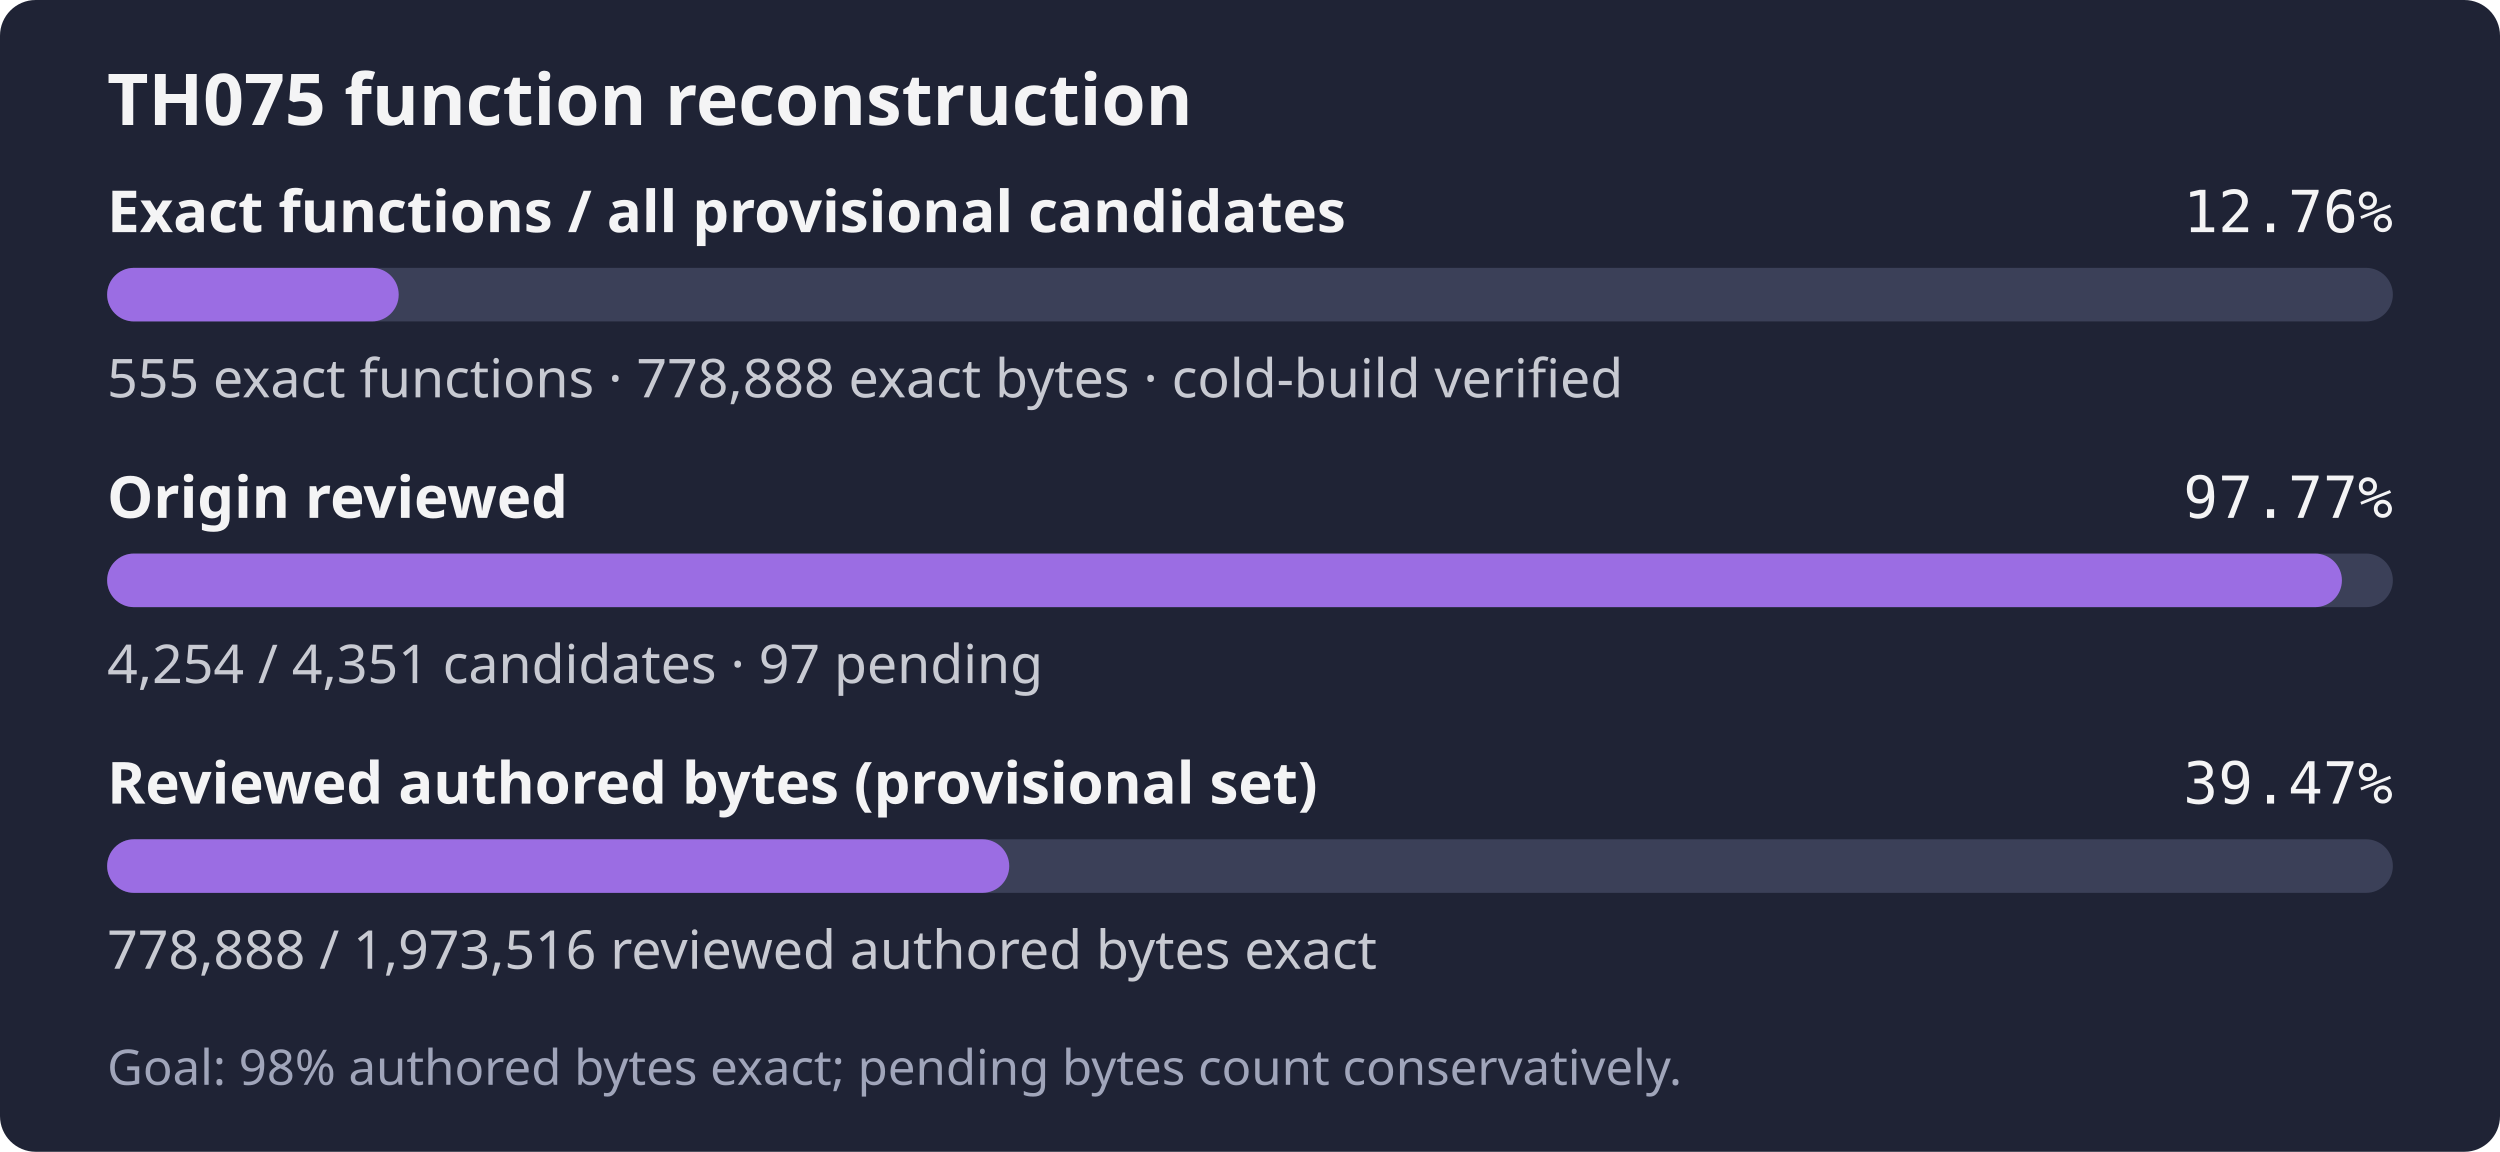
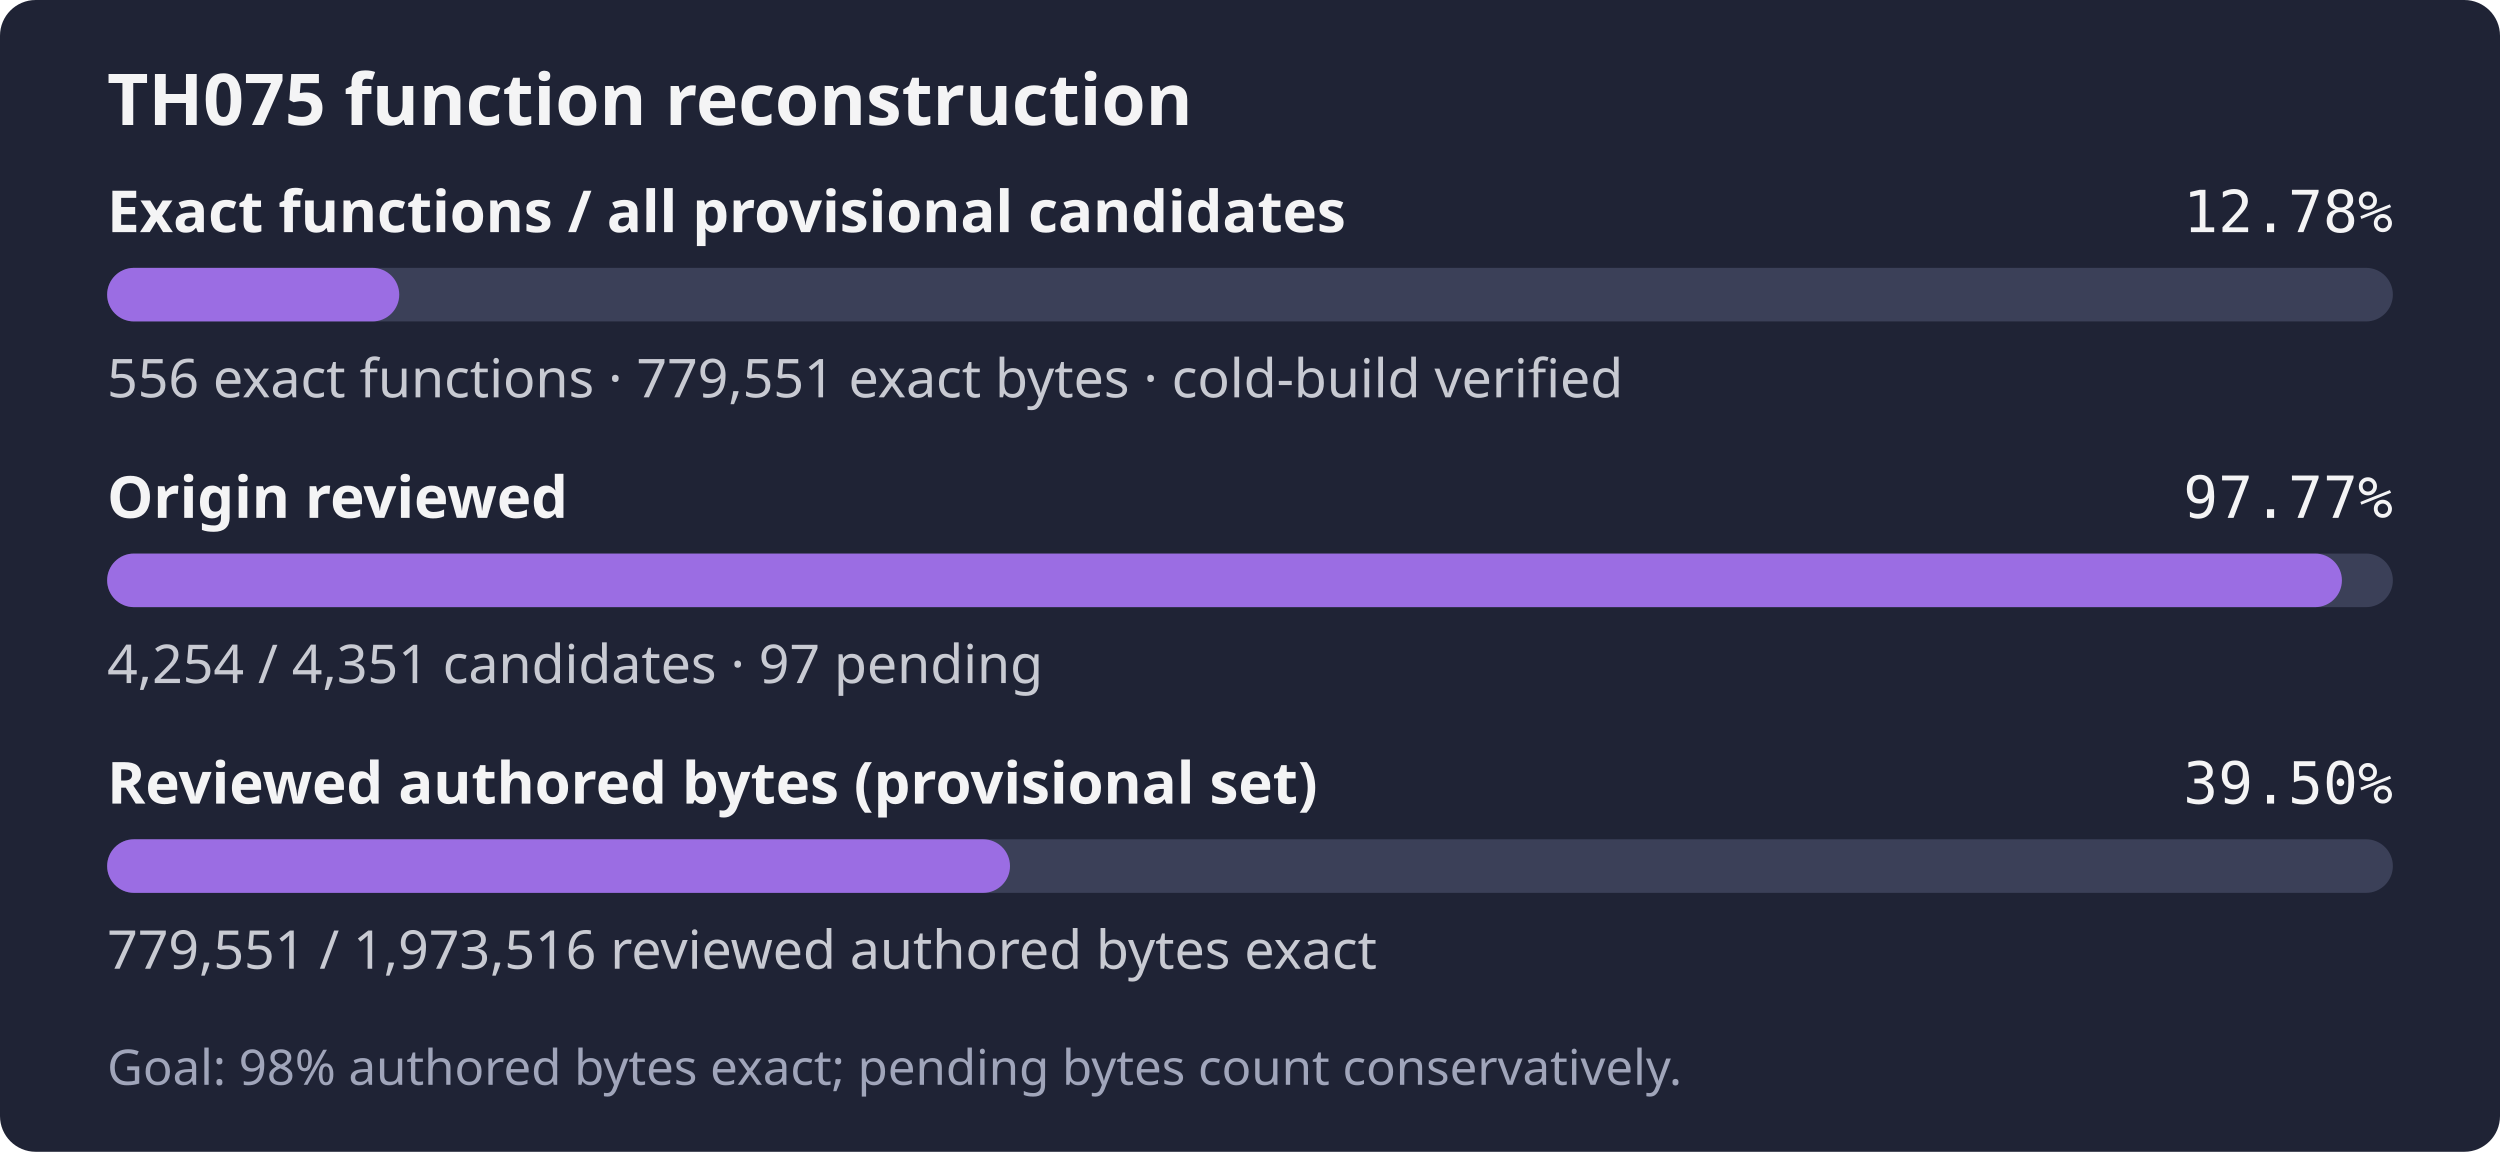
- <svg xmlns="http://www.w3.org/2000/svg" width="560" height="258" role="img" aria-label="TH075: 555 exact functions, 778,888 exact bytes; 4,254 of 4,351 candidates reviewed; Goal: 98% authored bytes exact; pending bytes count conservatively.">
+ <svg xmlns="http://www.w3.org/2000/svg" width="560" height="258" role="img" aria-label="TH075: 556 exact functions, 779,551 exact bytes; 4,254 of 4,351 candidates reviewed; Goal: 98% authored bytes exact; pending bytes count conservatively.">
  <rect width="560" height="258" rx="8" fill="#1f2335" />
  <text x="24" y="28" fill="#f4f4f5" font-family="sans-serif" font-size="16" font-weight="600">TH075 function reconstruction</text>
  <text x="24" y="52" fill="#f4f4f5" font-family="sans-serif" font-size="13" font-weight="600">Exact functions / all provisional candidates</text>
-   <text x="536" y="52" fill="#f4f4f5" text-anchor="end" font-family="monospace" font-size="13">12.76%</text>
+   <text x="536" y="52" fill="#f4f4f5" text-anchor="end" font-family="monospace" font-size="13">12.78%</text>
  <rect x="24" y="60" width="512" height="12" rx="6" fill="#3b4058" />
-   <rect x="24" y="60" width="65.31" height="12" rx="6" fill="#9b6de3" />
-   <text x="24" y="89" fill="#c8cad2" font-family="sans-serif" font-size="12">555 exact functions · 778,888 exact bytes · cold-build verified</text>
+   <rect x="24" y="60" width="65.43" height="12" rx="6" fill="#9b6de3" />
+   <text x="24" y="89" fill="#c8cad2" font-family="sans-serif" font-size="12">556 exact functions · 779,551 exact bytes · cold-build verified</text>
  <text x="24" y="116" fill="#f4f4f5" font-family="sans-serif" font-size="13" font-weight="600">Origin reviewed</text>
  <text x="536" y="116" fill="#f4f4f5" text-anchor="end" font-family="monospace" font-size="13">97.77%</text>
  <rect x="24" y="124" width="512" height="12" rx="6" fill="#3b4058" />
  <rect x="24" y="124" width="500.59" height="12" rx="6" fill="#9b6de3" />
  <text x="24" y="153" fill="#c8cad2" font-family="sans-serif" font-size="12">4,254 / 4,351 candidates · 97 pending</text>
  <text x="24" y="180" fill="#f4f4f5" font-family="sans-serif" font-size="13" font-weight="600">Reviewed authored bytes (provisional set)</text>
-   <text x="536" y="180" fill="#f4f4f5" text-anchor="end" font-family="monospace" font-size="13">39.47%</text>
+   <text x="536" y="180" fill="#f4f4f5" text-anchor="end" font-family="monospace" font-size="13">39.50%</text>
  <rect x="24" y="188" width="512" height="12" rx="6" fill="#3b4058" />
-   <rect x="24" y="188" width="202.07" height="12" rx="6" fill="#9b6de3" />
-   <text x="24" y="217" fill="#c8cad2" font-family="sans-serif" font-size="12">778,888 / 1,973,516 reviewed authored bytes exact</text>
+   <rect x="24" y="188" width="202.24" height="12" rx="6" fill="#9b6de3" />
+   <text x="24" y="217" fill="#c8cad2" font-family="sans-serif" font-size="12">779,551 / 1,973,516 reviewed authored bytes exact</text>
  <text x="24" y="243" fill="#a0a5ba" font-family="sans-serif" font-size="11">Goal: 98% authored bytes exact; pending bytes count conservatively.</text>
</svg>
